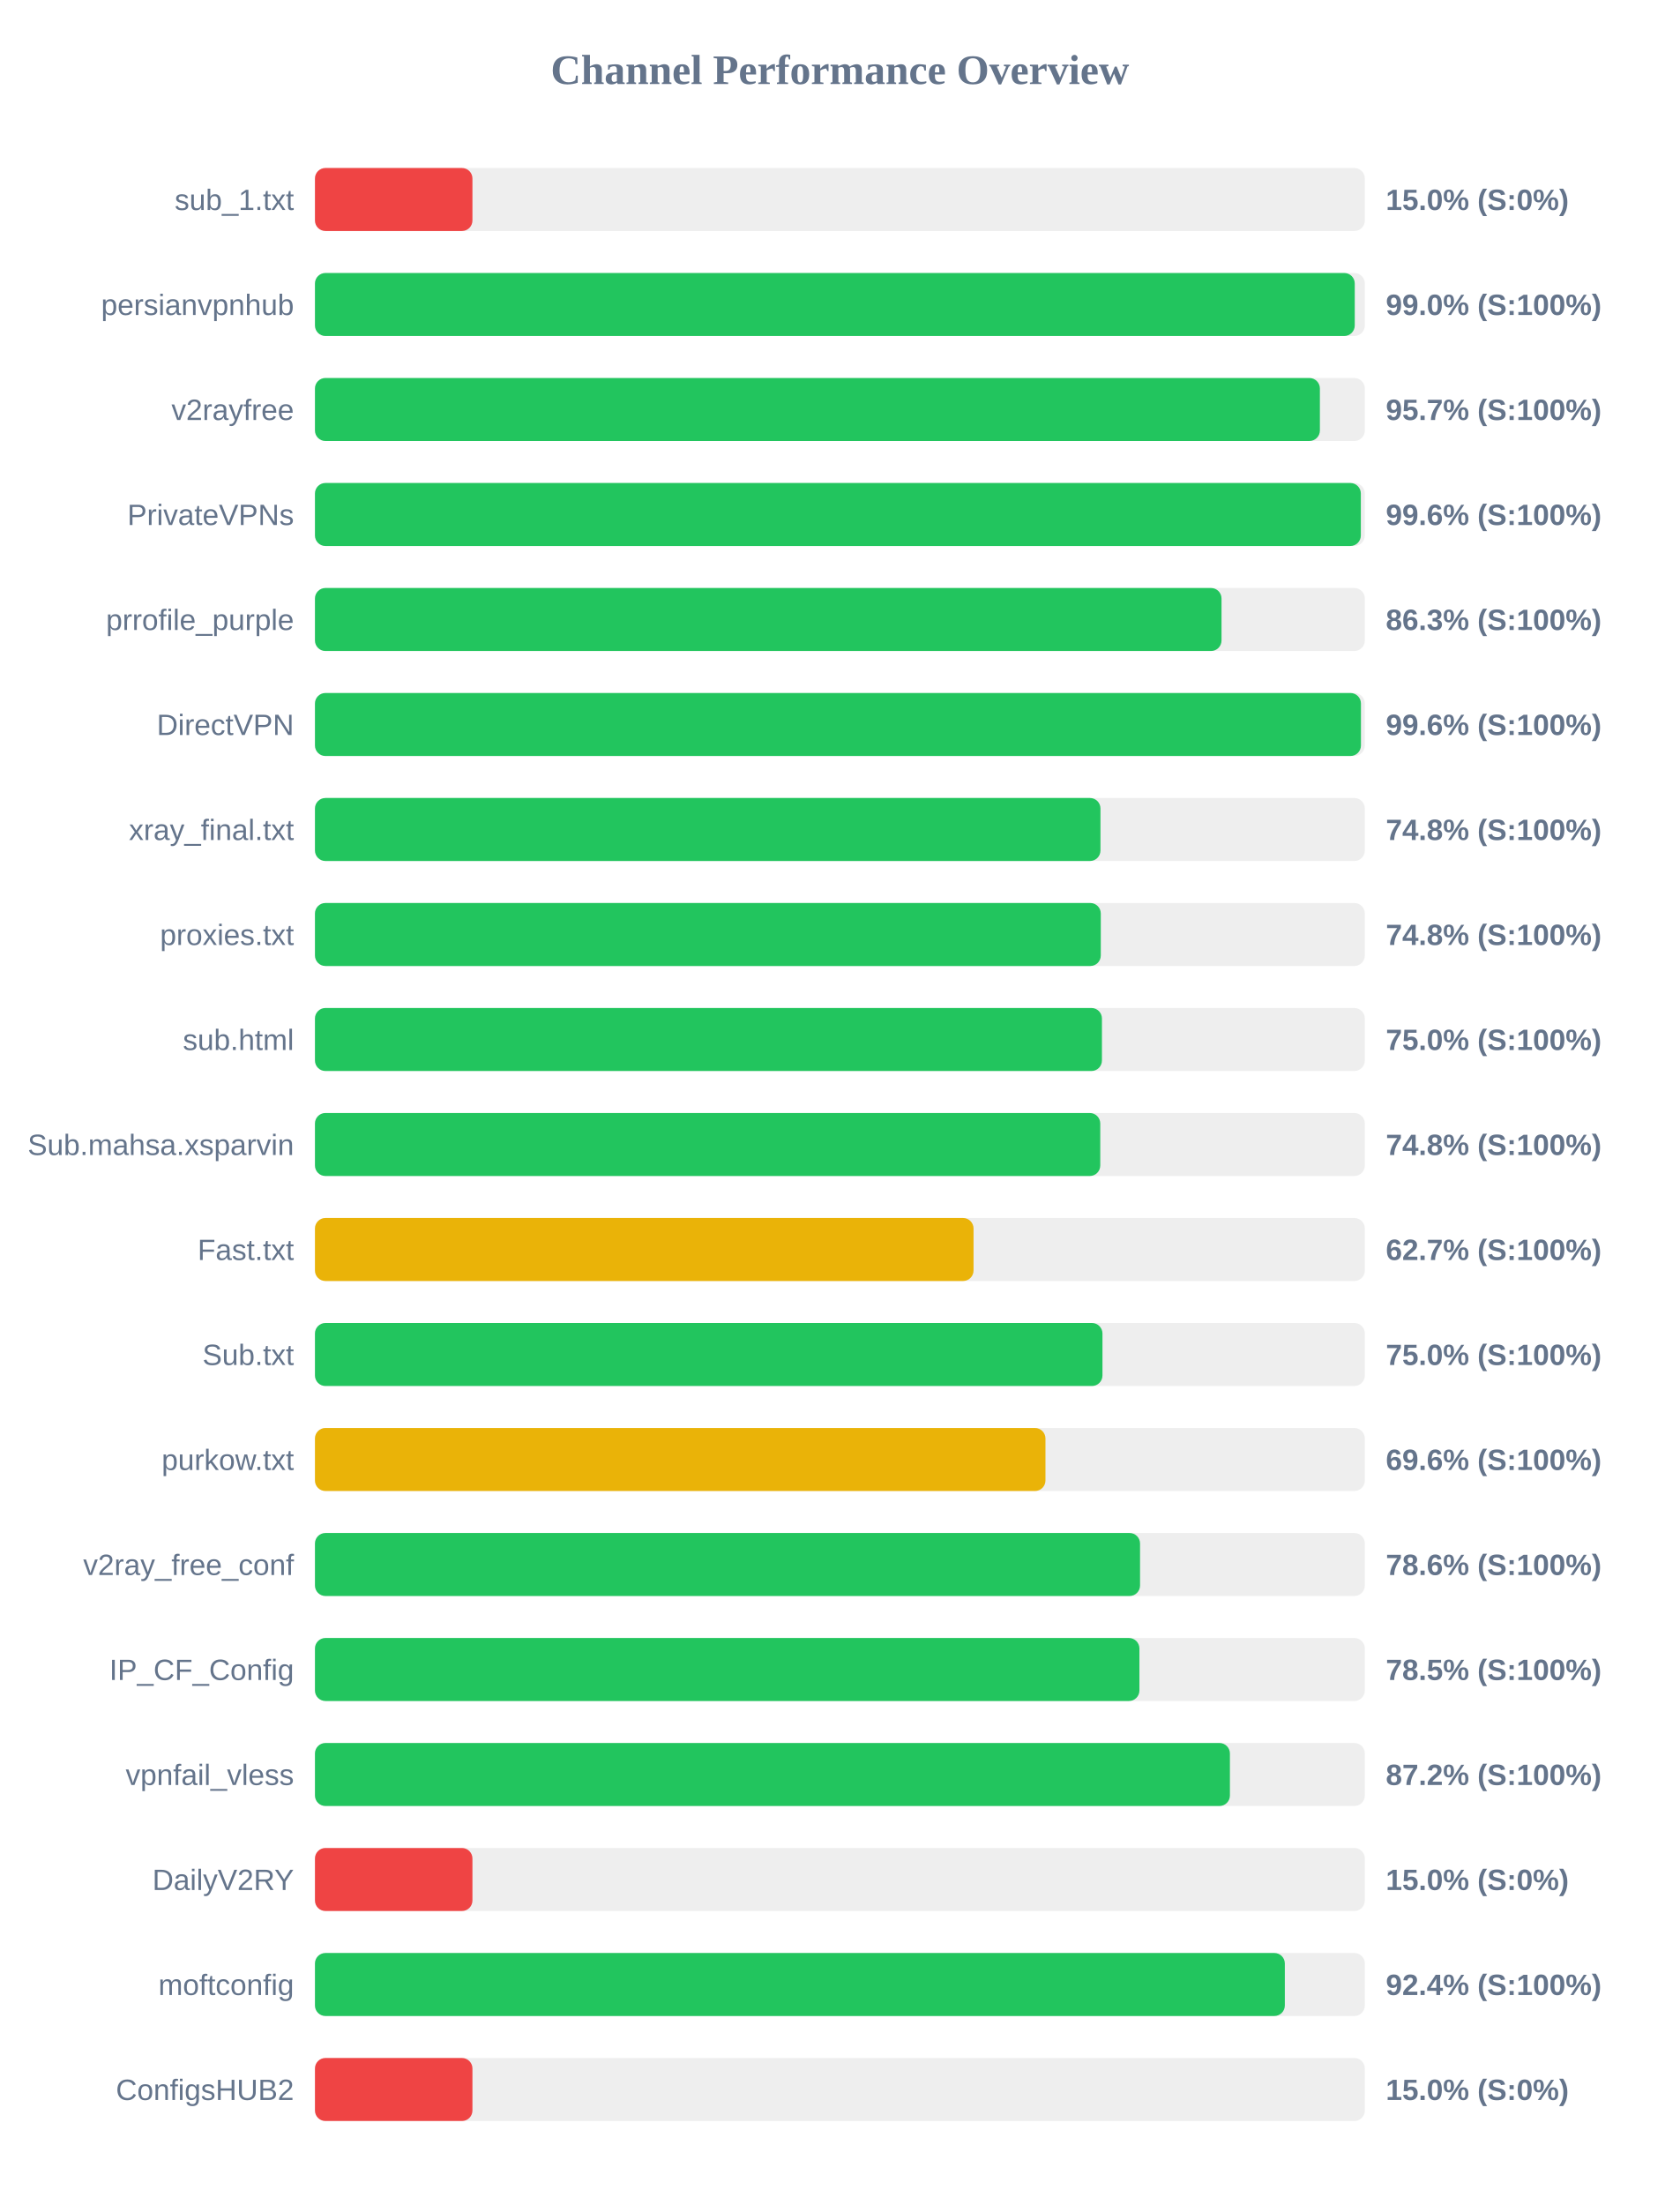
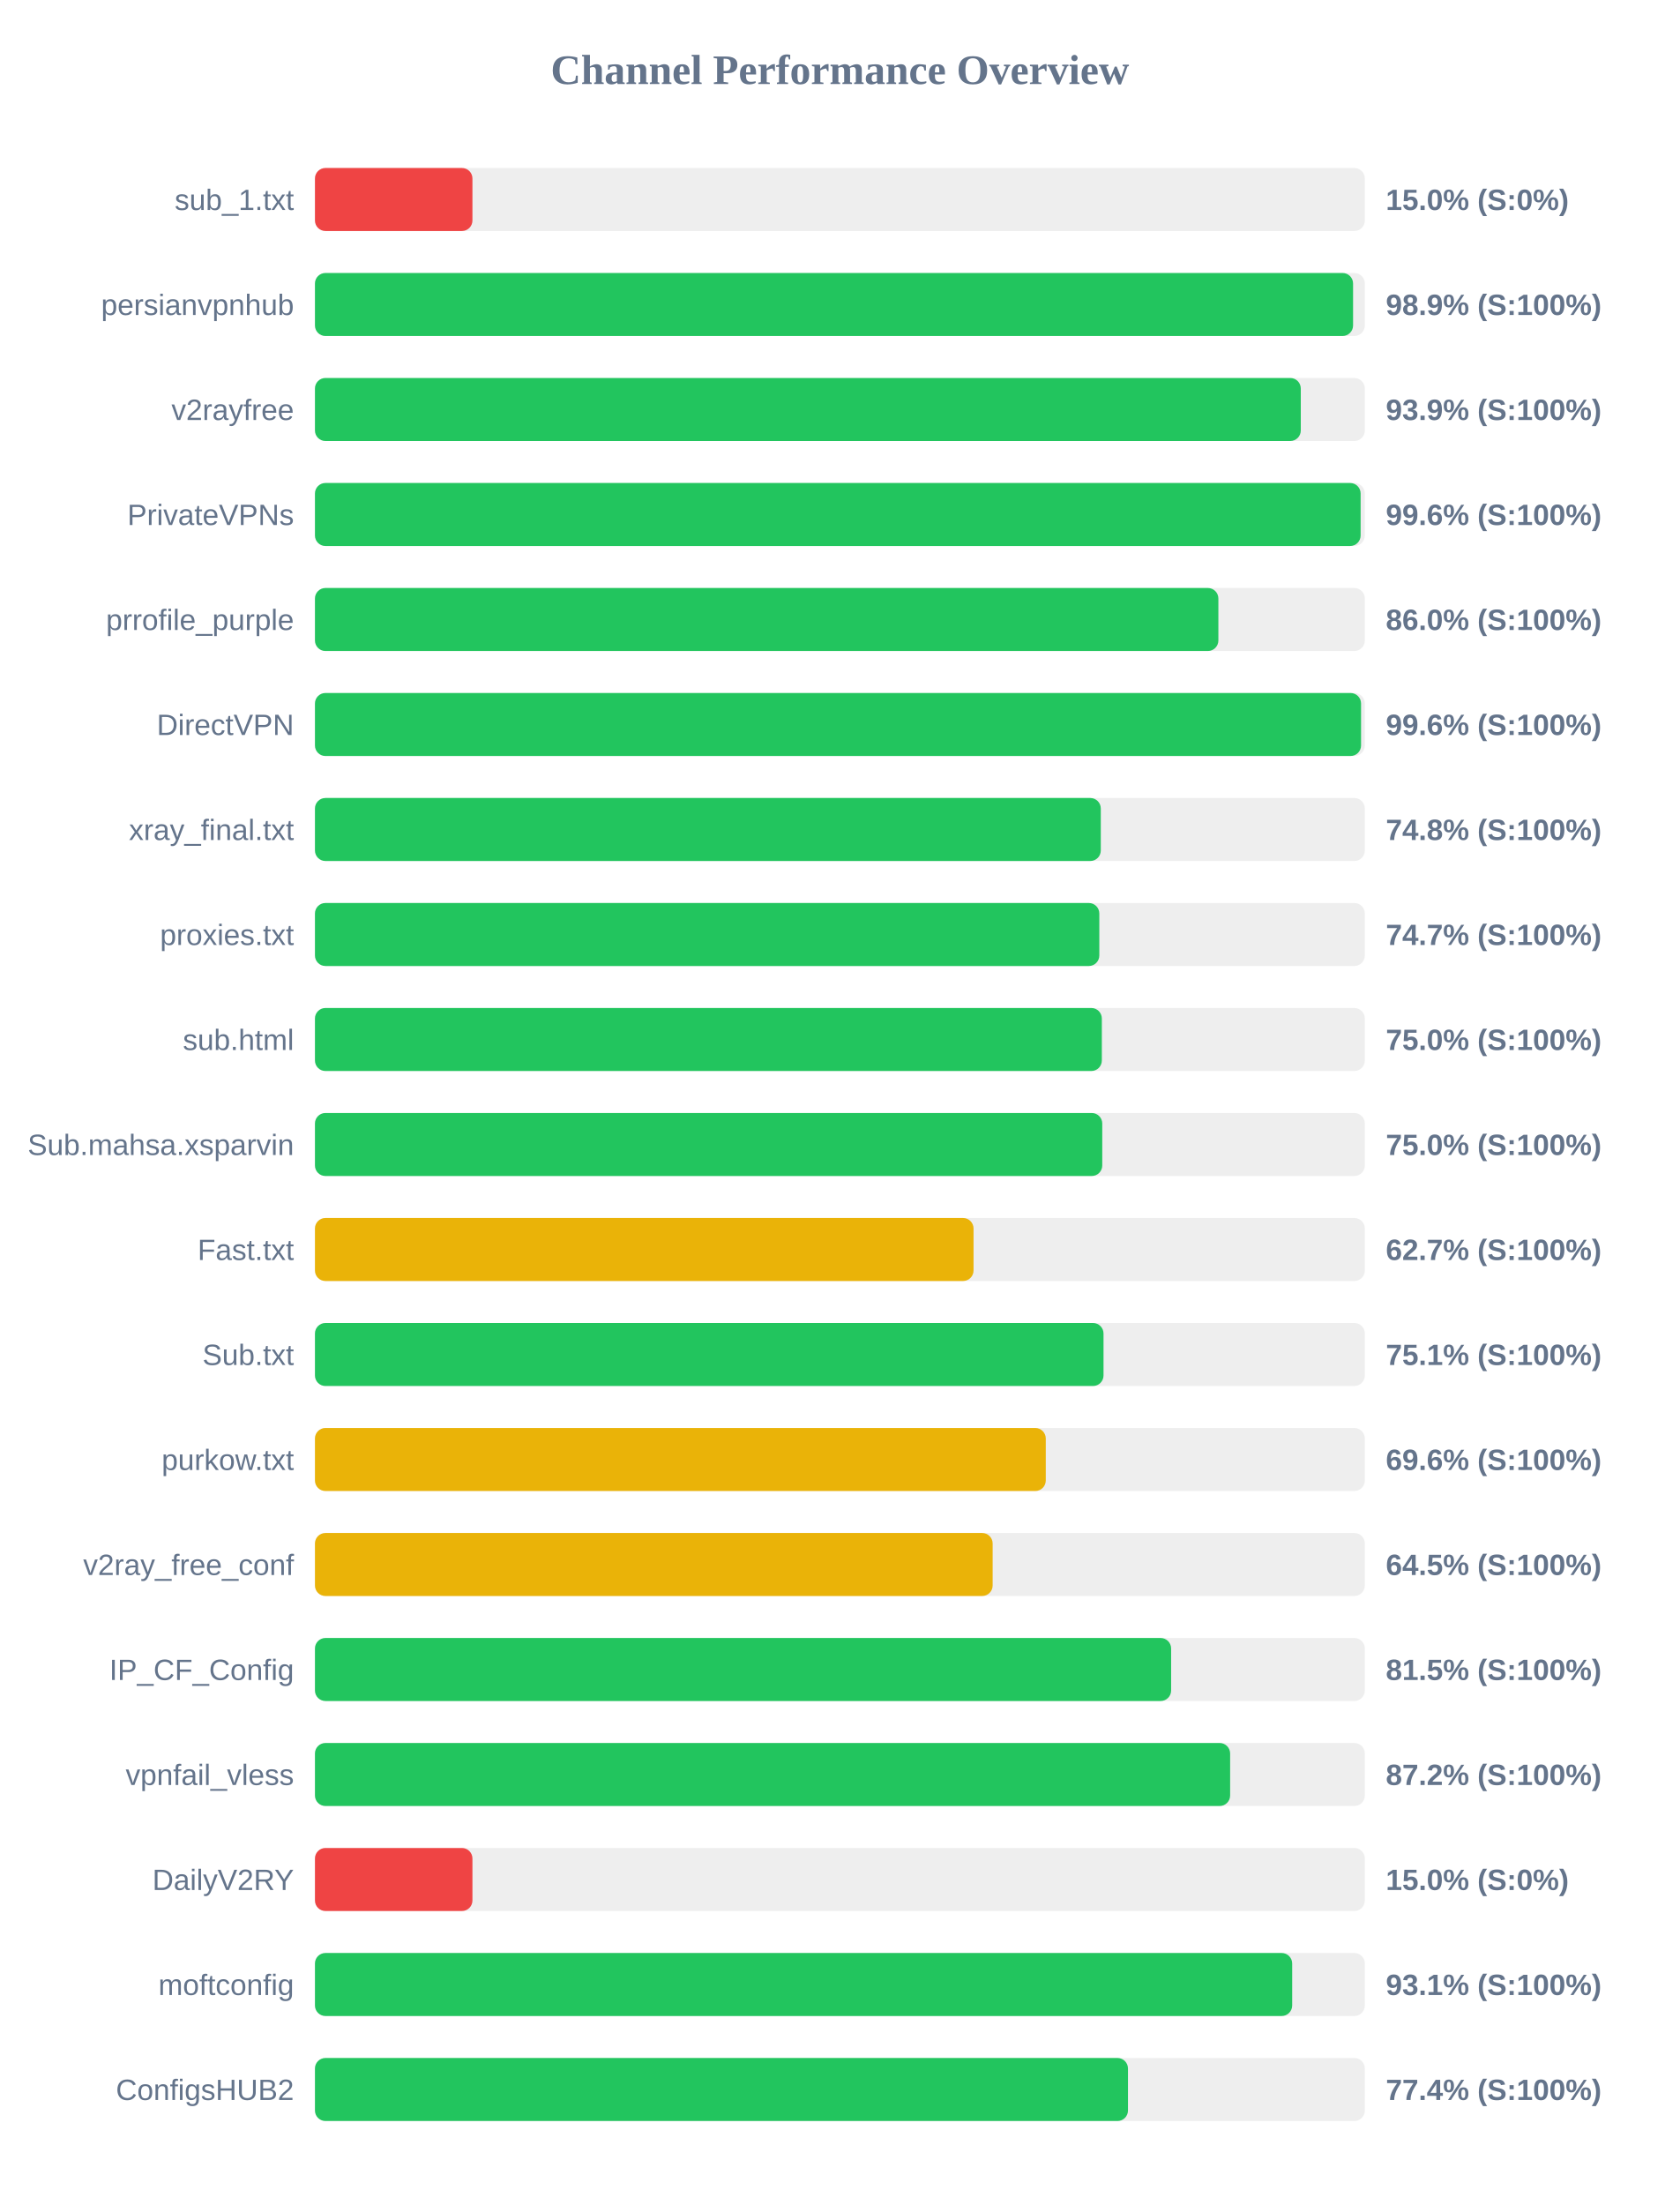
<svg xmlns="http://www.w3.org/2000/svg" width="800" height="1050" version="1.1">
  <style>
        .row { font: 14px Arial; fill: #64748b; }
        .score { font: bold 14px Arial; fill: #64748b; }
    </style>
  <text x="400" y="40" text-anchor="middle" font-size="20px" font-weight="bold" fill="#64748b">Channel Performance Overview</text>
  <rect x="150" y="80" width="500" height="30" fill="#eee" rx="5" />
  <rect x="150" y="80" width="75.0" height="30" fill="#ef4444" rx="5" />
  <text x="140" y="100" text-anchor="end" class="row">sub_1.txt</text>
  <text x="660" y="100" text-anchor="start" class="score">15.0% (S:0%)</text>
  <rect x="150" y="130" width="500" height="30" fill="#eee" rx="5" />
-   <rect x="150" y="130" width="495.2" height="30" fill="#22c55e" rx="5" />
+   <rect x="150" y="130" width="494.4" height="30" fill="#22c55e" rx="5" />
  <text x="140" y="150" text-anchor="end" class="row">persianvpnhub</text>
-   <text x="660" y="150" text-anchor="start" class="score">99.0% (S:100%)</text>
+   <text x="660" y="150" text-anchor="start" class="score">98.9% (S:100%)</text>
  <rect x="150" y="180" width="500" height="30" fill="#eee" rx="5" />
-   <rect x="150" y="180" width="478.6" height="30" fill="#22c55e" rx="5" />
+   <rect x="150" y="180" width="469.5" height="30" fill="#22c55e" rx="5" />
  <text x="140" y="200" text-anchor="end" class="row">v2rayfree</text>
-   <text x="660" y="200" text-anchor="start" class="score">95.7% (S:100%)</text>
+   <text x="660" y="200" text-anchor="start" class="score">93.9% (S:100%)</text>
  <rect x="150" y="230" width="500" height="30" fill="#eee" rx="5" />
-   <rect x="150" y="230" width="498.1" height="30" fill="#22c55e" rx="5" />
+   <rect x="150" y="230" width="498.0" height="30" fill="#22c55e" rx="5" />
  <text x="140" y="250" text-anchor="end" class="row">PrivateVPNs</text>
  <text x="660" y="250" text-anchor="start" class="score">99.6% (S:100%)</text>
  <rect x="150" y="280" width="500" height="30" fill="#eee" rx="5" />
-   <rect x="150" y="280" width="431.75" height="30" fill="#22c55e" rx="5" />
+   <rect x="150" y="280" width="430.25" height="30" fill="#22c55e" rx="5" />
  <text x="140" y="300" text-anchor="end" class="row">prrofile_purple</text>
-   <text x="660" y="300" text-anchor="start" class="score">86.3% (S:100%)</text>
+   <text x="660" y="300" text-anchor="start" class="score">86.0% (S:100%)</text>
  <rect x="150" y="330" width="500" height="30" fill="#eee" rx="5" />
-   <rect x="150" y="330" width="498.15" height="30" fill="#22c55e" rx="5" />
+   <rect x="150" y="330" width="498.2" height="30" fill="#22c55e" rx="5" />
  <text x="140" y="350" text-anchor="end" class="row">DirectVPN</text>
  <text x="660" y="350" text-anchor="start" class="score">99.6% (S:100%)</text>
  <rect x="150" y="380" width="500" height="30" fill="#eee" rx="5" />
-   <rect x="150" y="380" width="374.1" height="30" fill="#22c55e" rx="5" />
+   <rect x="150" y="380" width="374.25" height="30" fill="#22c55e" rx="5" />
  <text x="140" y="400" text-anchor="end" class="row">xray_final.txt</text>
  <text x="660" y="400" text-anchor="start" class="score">74.8% (S:100%)</text>
  <rect x="150" y="430" width="500" height="30" fill="#eee" rx="5" />
-   <rect x="150" y="430" width="374.25" height="30" fill="#22c55e" rx="5" />
+   <rect x="150" y="430" width="373.55" height="30" fill="#22c55e" rx="5" />
  <text x="140" y="450" text-anchor="end" class="row">proxies.txt</text>
-   <text x="660" y="450" text-anchor="start" class="score">74.8% (S:100%)</text>
+   <text x="660" y="450" text-anchor="start" class="score">74.7% (S:100%)</text>
  <rect x="150" y="480" width="500" height="30" fill="#eee" rx="5" />
-   <rect x="150" y="480" width="374.8" height="30" fill="#22c55e" rx="5" />
+   <rect x="150" y="480" width="374.75" height="30" fill="#22c55e" rx="5" />
  <text x="140" y="500" text-anchor="end" class="row">sub.html</text>
  <text x="660" y="500" text-anchor="start" class="score">75.0% (S:100%)</text>
  <rect x="150" y="530" width="500" height="30" fill="#eee" rx="5" />
-   <rect x="150" y="530" width="374.0" height="30" fill="#22c55e" rx="5" />
+   <rect x="150" y="530" width="374.95" height="30" fill="#22c55e" rx="5" />
  <text x="140" y="550" text-anchor="end" class="row">Sub.mahsa.xsparvin</text>
-   <text x="660" y="550" text-anchor="start" class="score">74.8% (S:100%)</text>
+   <text x="660" y="550" text-anchor="start" class="score">75.0% (S:100%)</text>
  <rect x="150" y="580" width="500" height="30" fill="#eee" rx="5" />
  <rect x="150" y="580" width="313.65" height="30" fill="#eab308" rx="5" />
  <text x="140" y="600" text-anchor="end" class="row">Fast.txt</text>
  <text x="660" y="600" text-anchor="start" class="score">62.7% (S:100%)</text>
  <rect x="150" y="630" width="500" height="30" fill="#eee" rx="5" />
-   <rect x="150" y="630" width="375.05" height="30" fill="#22c55e" rx="5" />
+   <rect x="150" y="630" width="375.55" height="30" fill="#22c55e" rx="5" />
  <text x="140" y="650" text-anchor="end" class="row">Sub.txt</text>
-   <text x="660" y="650" text-anchor="start" class="score">75.0% (S:100%)</text>
+   <text x="660" y="650" text-anchor="start" class="score">75.1% (S:100%)</text>
  <rect x="150" y="680" width="500" height="30" fill="#eee" rx="5" />
-   <rect x="150" y="680" width="347.9" height="30" fill="#eab308" rx="5" />
+   <rect x="150" y="680" width="348.05" height="30" fill="#eab308" rx="5" />
  <text x="140" y="700" text-anchor="end" class="row">purkow.txt</text>
  <text x="660" y="700" text-anchor="start" class="score">69.6% (S:100%)</text>
  <rect x="150" y="730" width="500" height="30" fill="#eee" rx="5" />
-   <rect x="150" y="730" width="392.95" height="30" fill="#22c55e" rx="5" />
+   <rect x="150" y="730" width="322.75" height="30" fill="#eab308" rx="5" />
  <text x="140" y="750" text-anchor="end" class="row">v2ray_free_conf</text>
-   <text x="660" y="750" text-anchor="start" class="score">78.6% (S:100%)</text>
+   <text x="660" y="750" text-anchor="start" class="score">64.5% (S:100%)</text>
  <rect x="150" y="780" width="500" height="30" fill="#eee" rx="5" />
-   <rect x="150" y="780" width="392.65" height="30" fill="#22c55e" rx="5" />
+   <rect x="150" y="780" width="407.75" height="30" fill="#22c55e" rx="5" />
  <text x="140" y="800" text-anchor="end" class="row">IP_CF_Config</text>
-   <text x="660" y="800" text-anchor="start" class="score">78.5% (S:100%)</text>
+   <text x="660" y="800" text-anchor="start" class="score">81.5% (S:100%)</text>
  <rect x="150" y="830" width="500" height="30" fill="#eee" rx="5" />
-   <rect x="150" y="830" width="435.75" height="30" fill="#22c55e" rx="5" />
+   <rect x="150" y="830" width="435.85" height="30" fill="#22c55e" rx="5" />
  <text x="140" y="850" text-anchor="end" class="row">vpnfail_vless</text>
  <text x="660" y="850" text-anchor="start" class="score">87.2% (S:100%)</text>
  <rect x="150" y="880" width="500" height="30" fill="#eee" rx="5" />
  <rect x="150" y="880" width="75.0" height="30" fill="#ef4444" rx="5" />
  <text x="140" y="900" text-anchor="end" class="row">DailyV2RY</text>
  <text x="660" y="900" text-anchor="start" class="score">15.0% (S:0%)</text>
  <rect x="150" y="930" width="500" height="30" fill="#eee" rx="5" />
-   <rect x="150" y="930" width="461.9" height="30" fill="#22c55e" rx="5" />
+   <rect x="150" y="930" width="465.4" height="30" fill="#22c55e" rx="5" />
  <text x="140" y="950" text-anchor="end" class="row">moftconfig</text>
-   <text x="660" y="950" text-anchor="start" class="score">92.4% (S:100%)</text>
+   <text x="660" y="950" text-anchor="start" class="score">93.1% (S:100%)</text>
  <rect x="150" y="980" width="500" height="30" fill="#eee" rx="5" />
-   <rect x="150" y="980" width="75.0" height="30" fill="#ef4444" rx="5" />
+   <rect x="150" y="980" width="387.2" height="30" fill="#22c55e" rx="5" />
  <text x="140" y="1000" text-anchor="end" class="row">ConfigsHUB2</text>
-   <text x="660" y="1000" text-anchor="start" class="score">15.0% (S:0%)</text>
+   <text x="660" y="1000" text-anchor="start" class="score">77.4% (S:100%)</text>
</svg>
